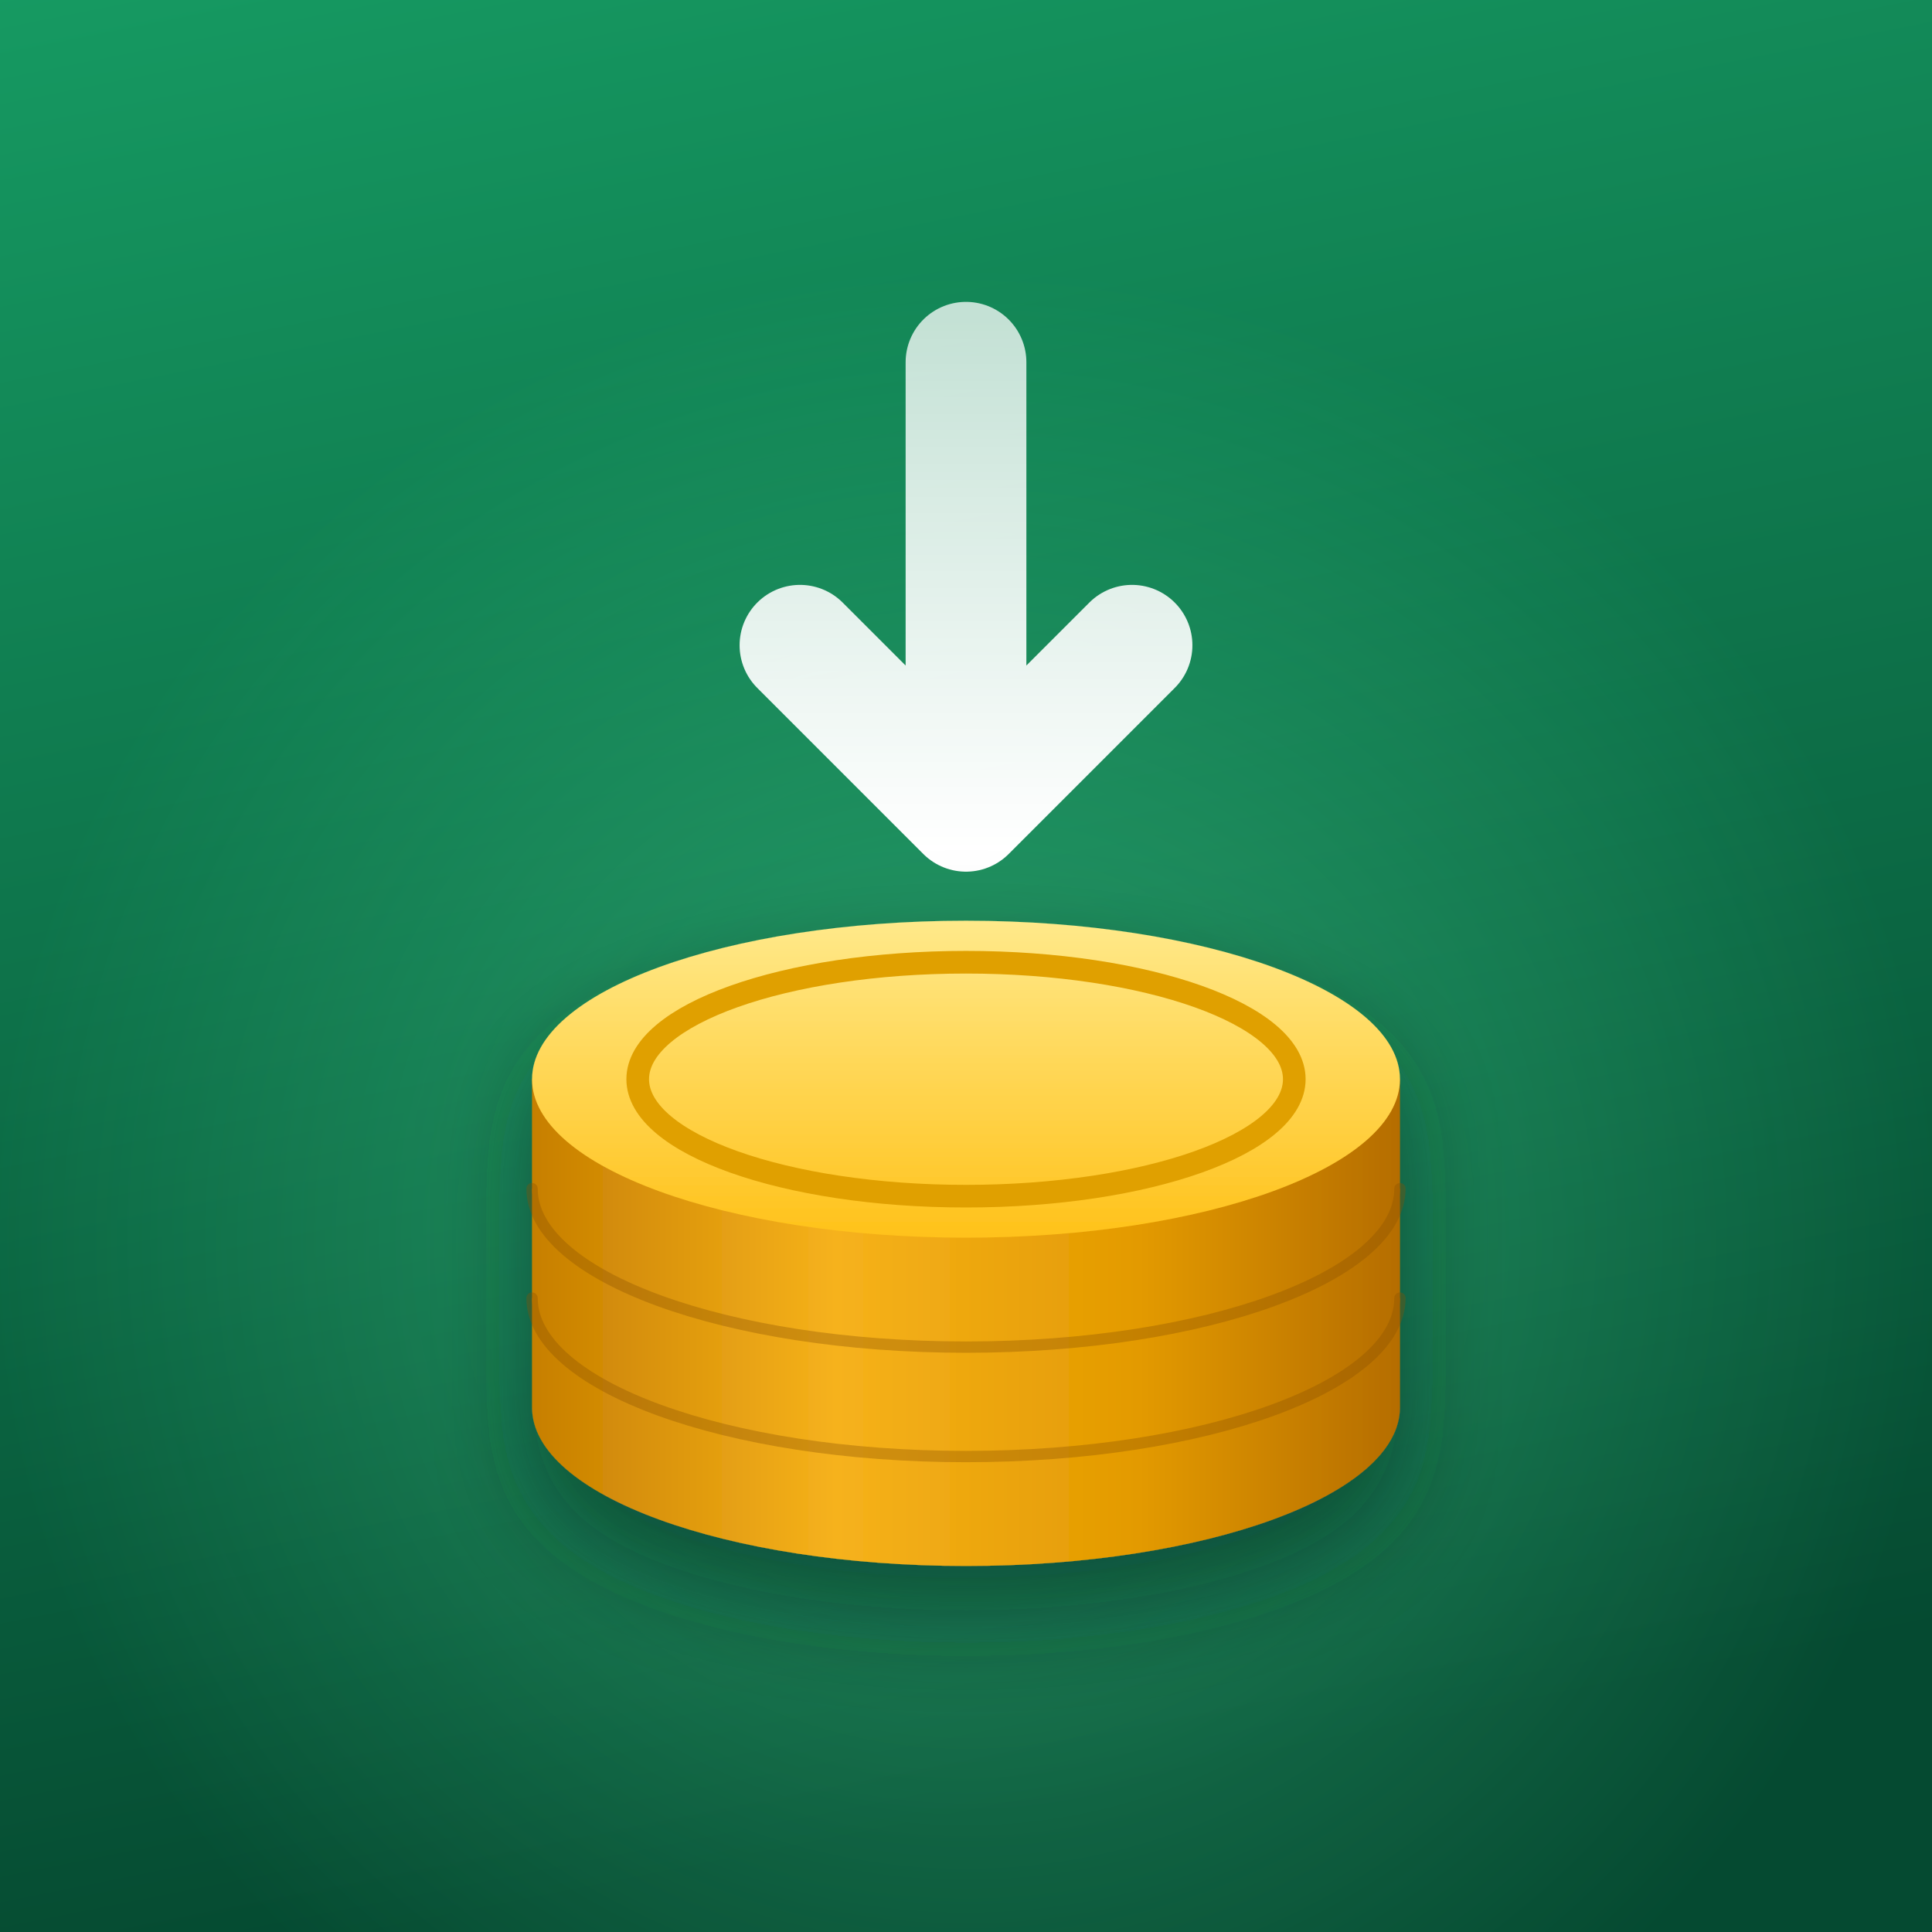
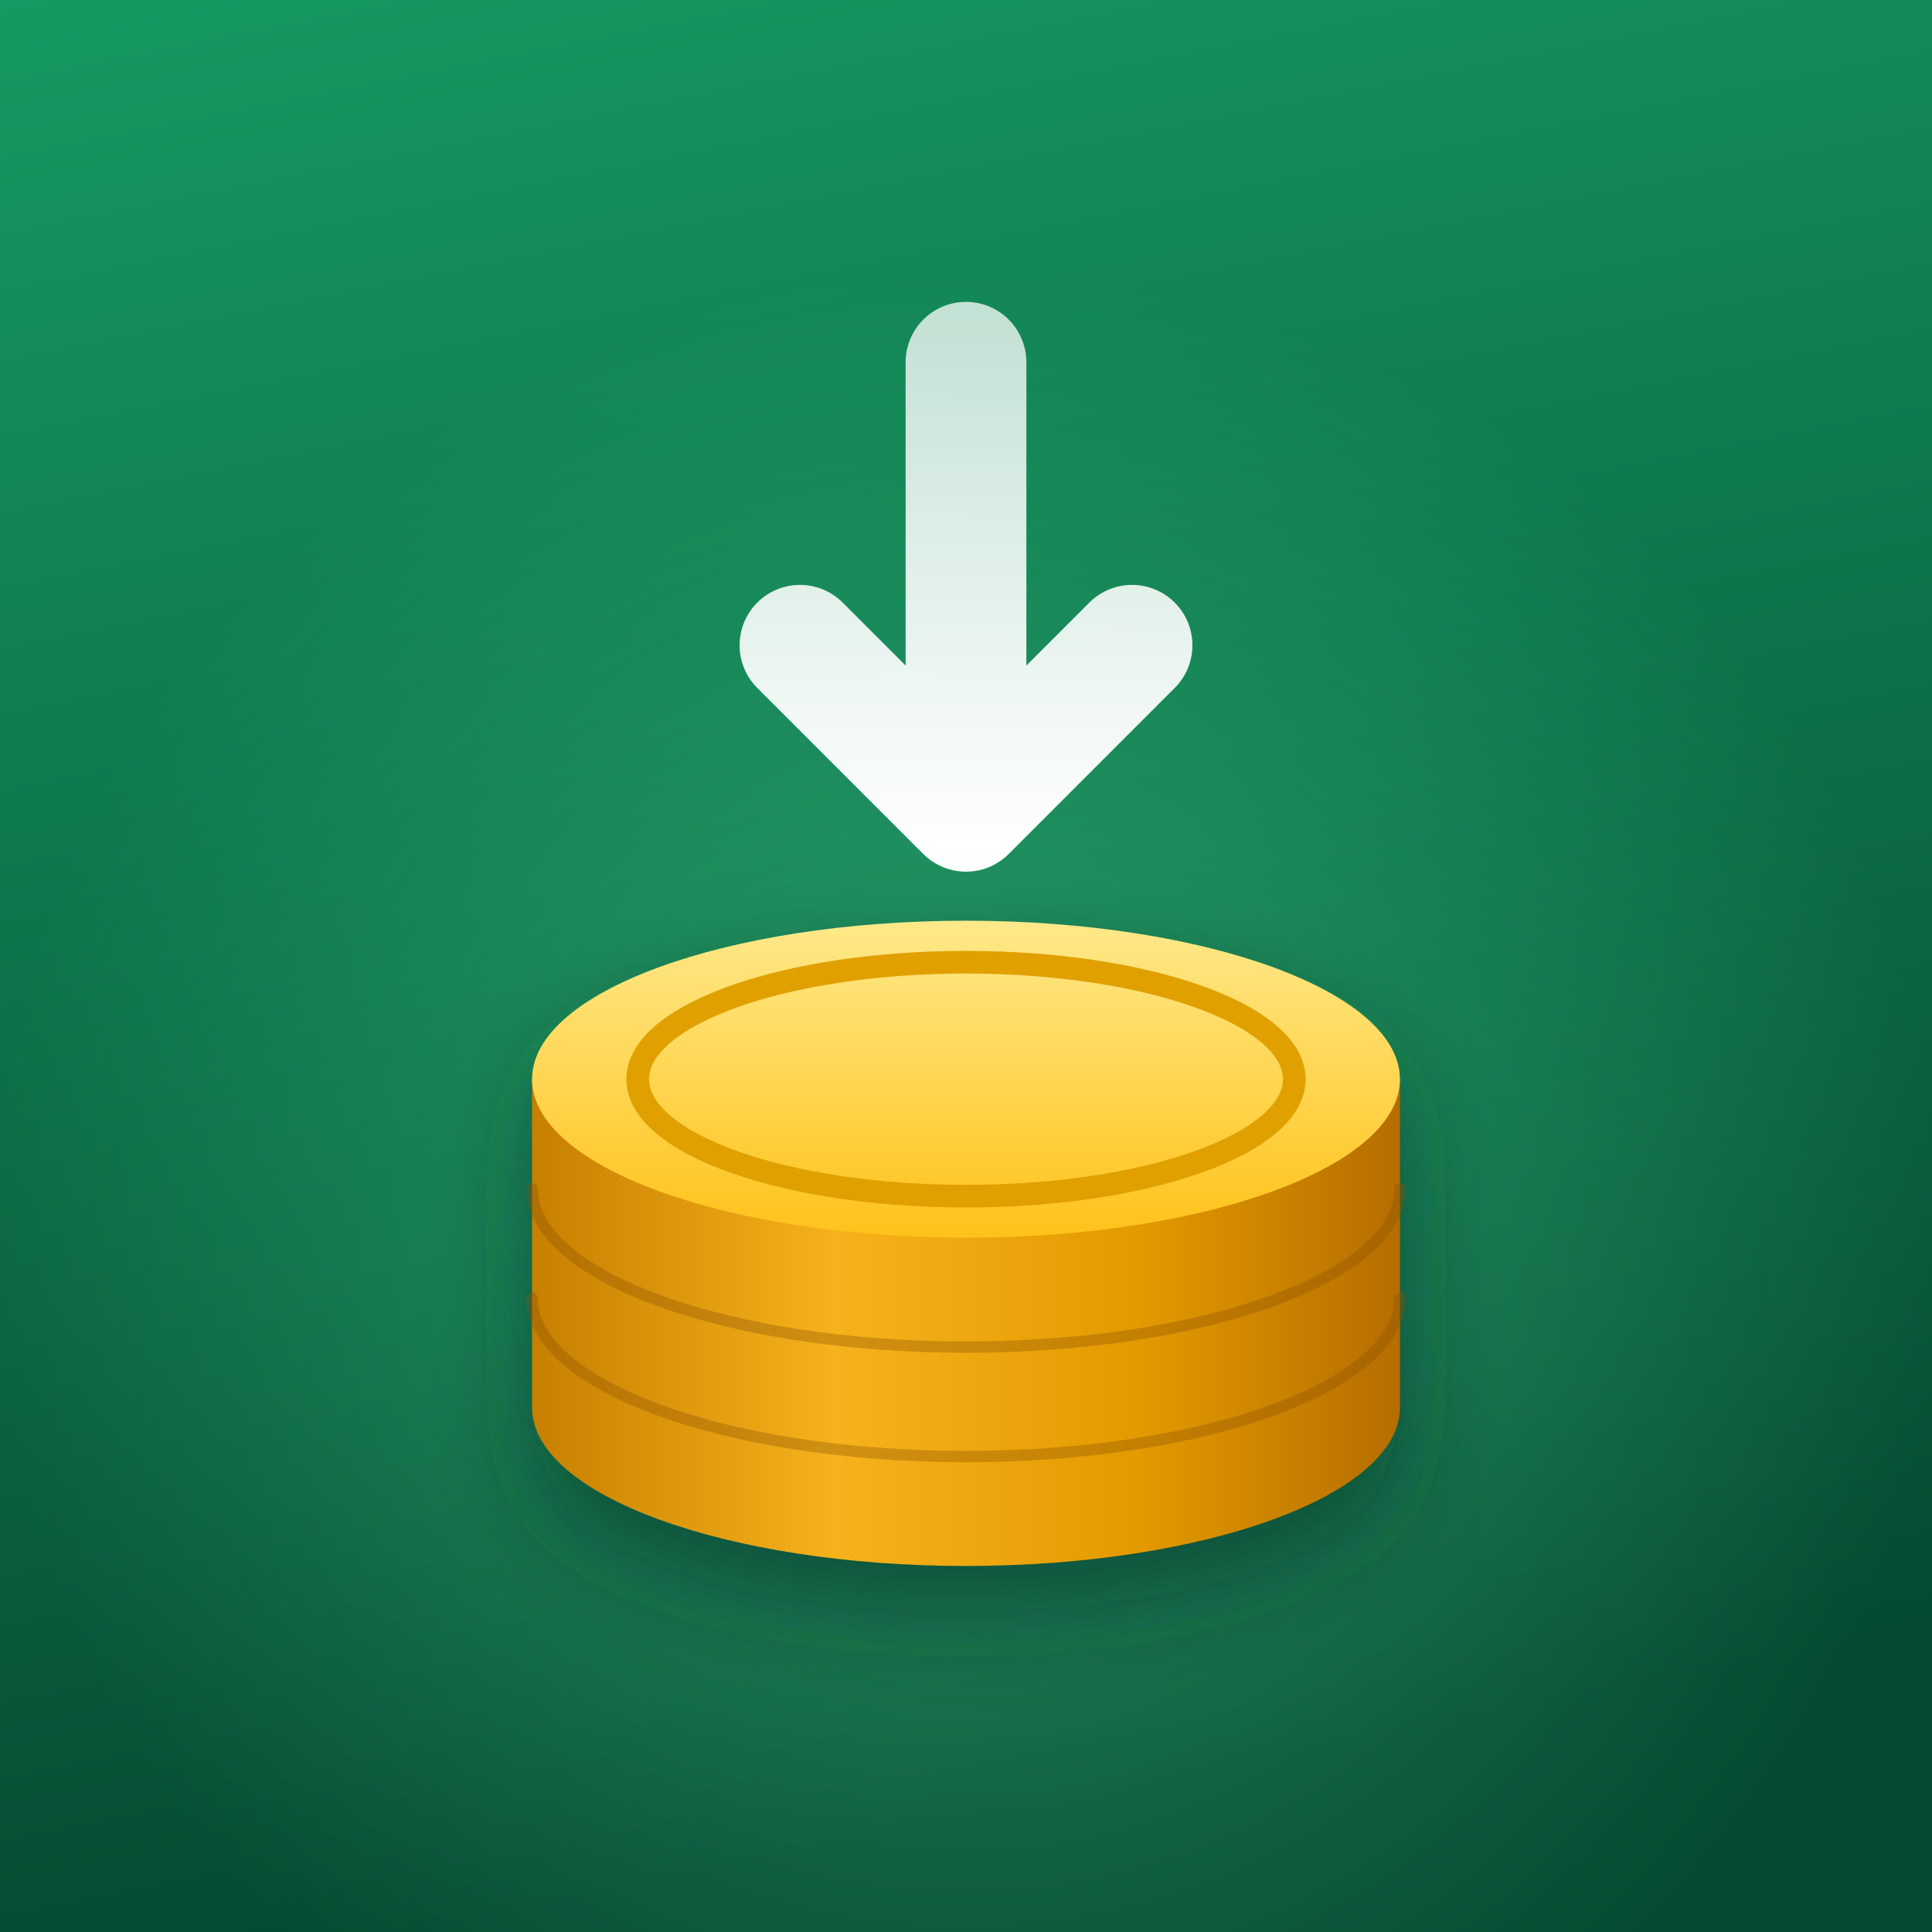
<svg xmlns="http://www.w3.org/2000/svg" viewBox="0 0 1024 1024">
  <defs>
    <linearGradient id="me-deben-bg" x1="0" y1="0" x2="0.2" y2="1">
      <stop offset="0" stop-color="#169a62" />
      <stop offset="1" stop-color="#054a31" />
    </linearGradient>
    <radialGradient id="me-deben-light" cx="0.5" cy="0.64" r="0.5">
      <stop offset="0" stop-color="#5dffb0" stop-opacity="0.35" />
      <stop offset="1" stop-color="#5dffb0" stop-opacity="0" />
    </radialGradient>
    <linearGradient id="me-deben-side" x1="282" y1="0" x2="742" y2="0" gradientUnits="userSpaceOnUse">
      <stop offset="0" stop-color="#c77f00" />
      <stop offset="0.35" stop-color="#f6b21c" />
      <stop offset="0.7" stop-color="#e39a00" />
      <stop offset="1" stop-color="#b56d00" />
    </linearGradient>
    <linearGradient id="me-deben-face" x1="0" y1="488" x2="0" y2="656" gradientUnits="userSpaceOnUse">
      <stop offset="0" stop-color="#ffe98a" />
      <stop offset="1" stop-color="#ffc21a" />
    </linearGradient>
    <linearGradient id="me-deben-arrow" x1="0" y1="170" x2="0" y2="450" gradientUnits="userSpaceOnUse">
      <stop offset="0" stop-color="#fff" stop-opacity="0.75" />
      <stop offset="1" stop-color="#fff" />
    </linearGradient>
    <filter id="me-deben-shadow" x="0" y="0" width="1024" height="1024" filterUnits="userSpaceOnUse">
-       <feDropShadow dx="0" dy="24" stdDeviation="26" flood-color="#012b1c" flood-opacity="0.5" />
+       <feGaussianBlur in="SourceAlpha" stdDeviation="26" />
+       <feOffset dy="24" result="offset" />
+       <feFlood flood-color="#012b1c" flood-opacity="0.5" />
+       <feComposite in2="offset" operator="in" />
    </filter>
+     <g id="me-deben-pile">
+       <path d="M282 688v58a230 84 0 0 0 460 0v-58z" fill="url(#me-deben-side)" />
+       <path d="M282 630v58a230 84 0 0 0 460 0v-58z" fill="url(#me-deben-side)" />
+       <path d="M282 572v58a230 84 0 0 0 460 0v-58z" fill="url(#me-deben-side)" />
+       <ellipse cx="512" cy="572" rx="230" ry="84" fill="url(#me-deben-face)" />
+     </g>
  </defs>
  <rect width="1024" height="1024" fill="url(#me-deben-bg)" />
  <rect width="1024" height="1024" fill="url(#me-deben-light)" />
  <g fill="none" stroke="url(#me-deben-arrow)" stroke-width="64" stroke-linecap="round" stroke-linejoin="round">
    <path d="M512 192v230M424 342l88 88 88-88" />
  </g>
-   <g filter="url(#me-deben-shadow)">
-     <path d="M282 688v58a230 84 0 0 0 460 0v-58z" fill="url(#me-deben-side)" />
-     <path d="M282 630v58a230 84 0 0 0 460 0v-58z" fill="url(#me-deben-side)" />
-     <path d="M282 572v58a230 84 0 0 0 460 0v-58z" fill="url(#me-deben-side)" />
-     <ellipse cx="512" cy="572" rx="230" ry="84" fill="url(#me-deben-face)" />
-   </g>
+   <use href="#me-deben-pile" filter="url(#me-deben-shadow)" />
+   <use href="#me-deben-pile" />
  <g fill="none" stroke-linecap="round">
    <path d="M282 630a230 84 0 0 0 460 0M282 688a230 84 0 0 0 460 0" stroke="#8a5200" stroke-opacity="0.35" stroke-width="6" />
    <ellipse cx="512" cy="572" rx="174" ry="62" stroke="#e0a000" stroke-width="12" />
  </g>
</svg>
